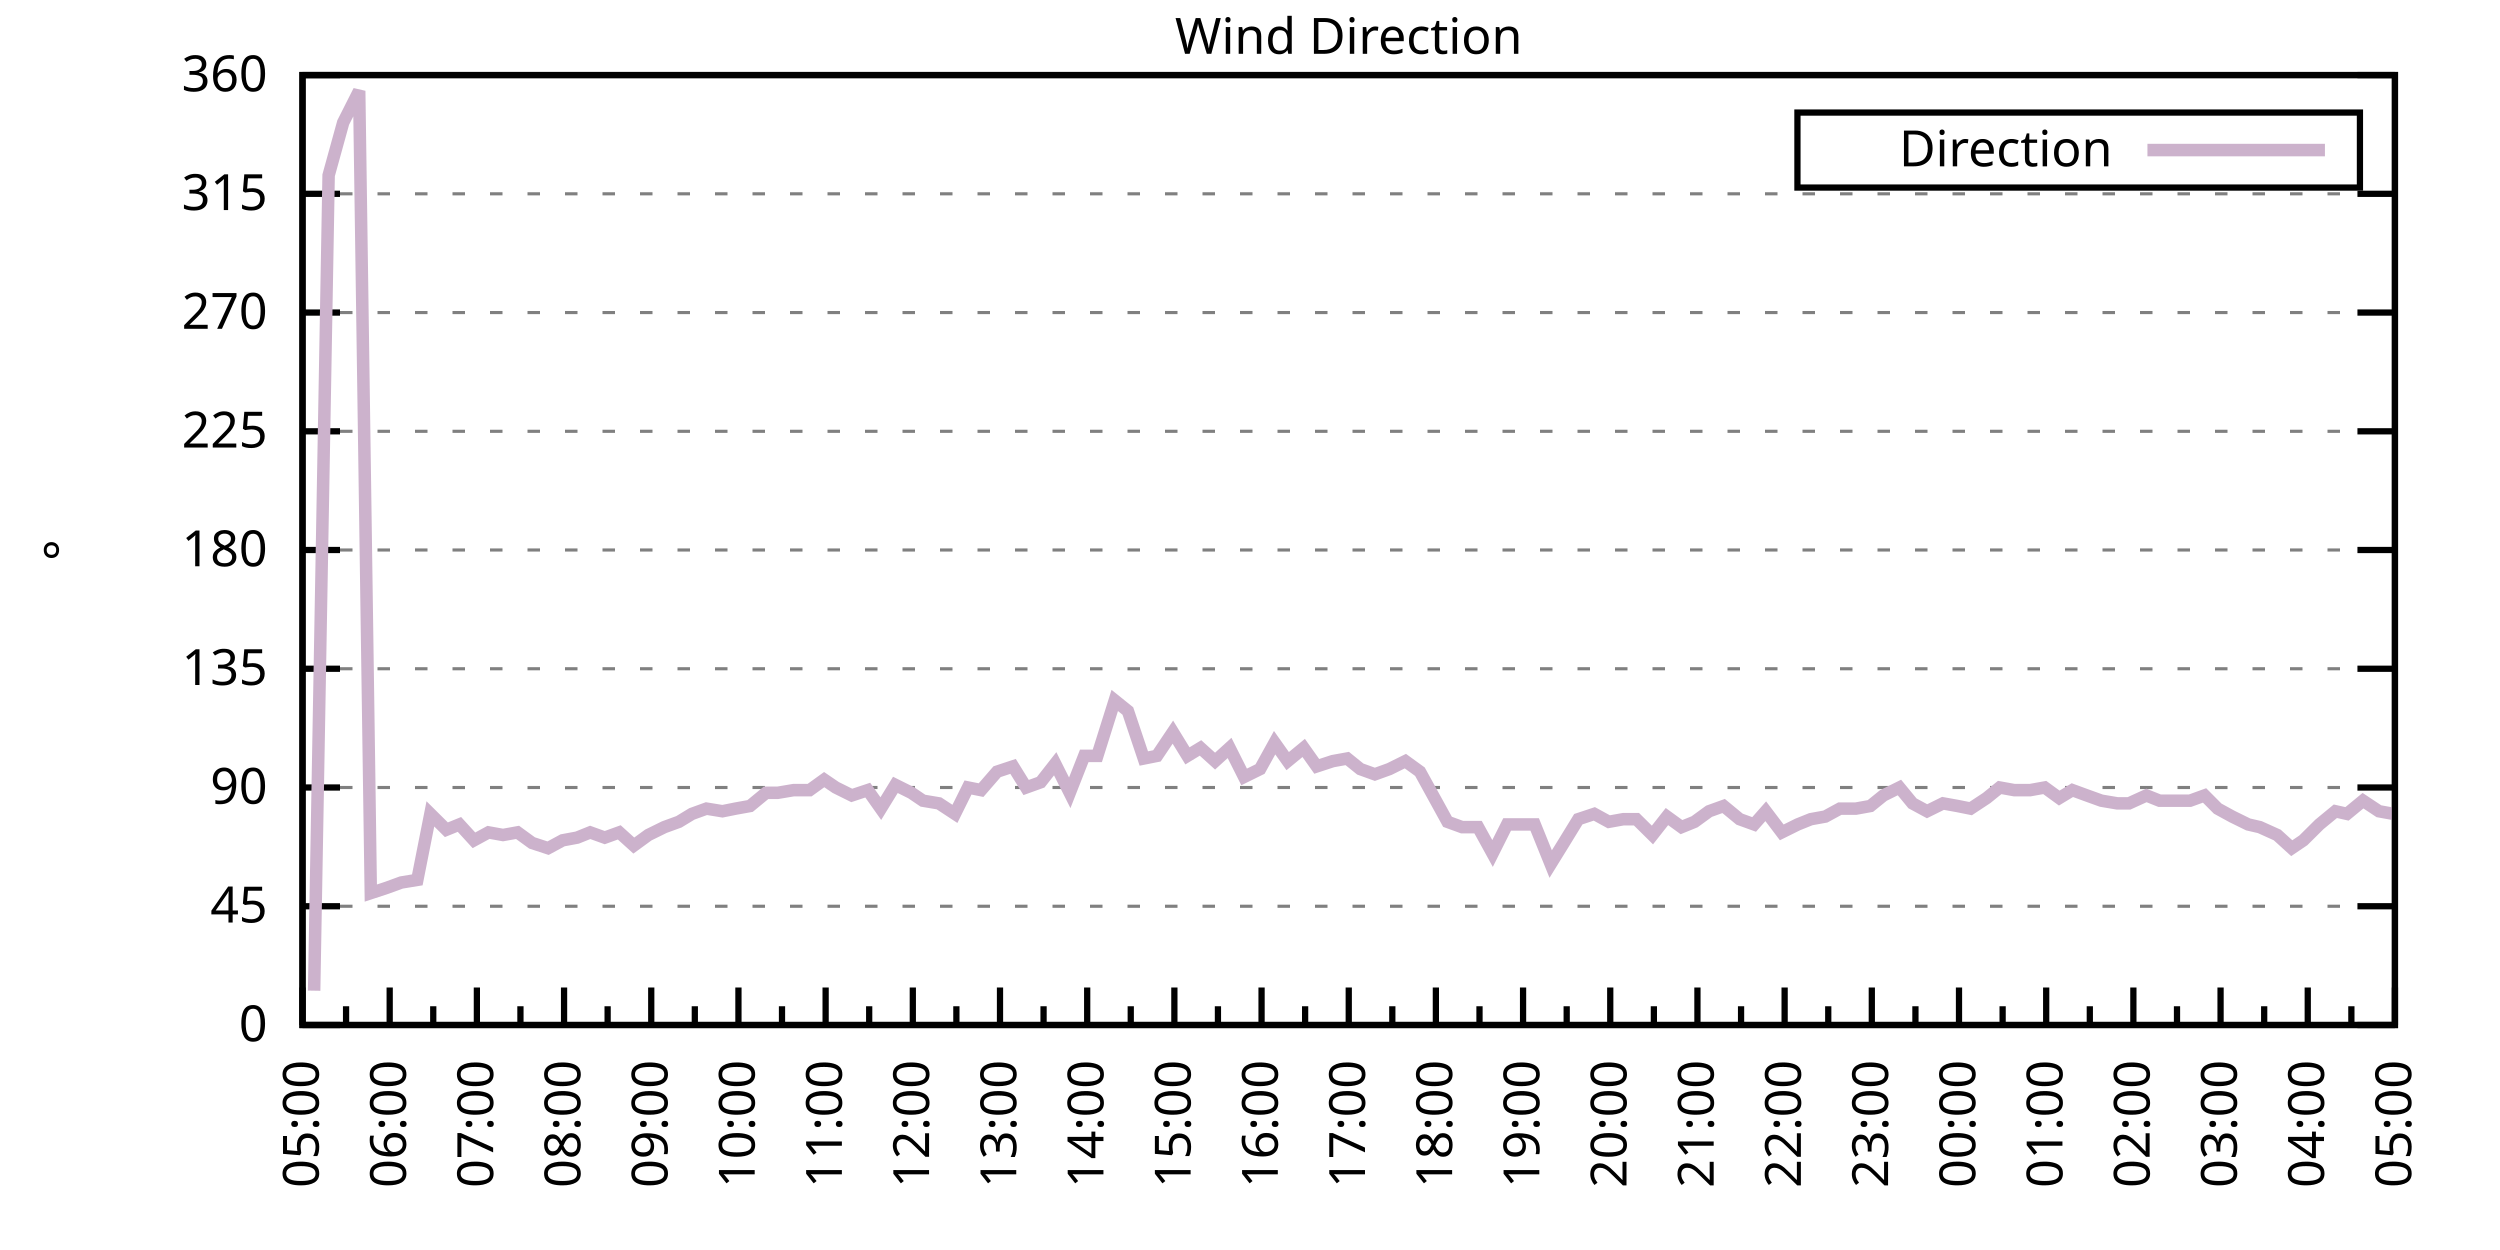
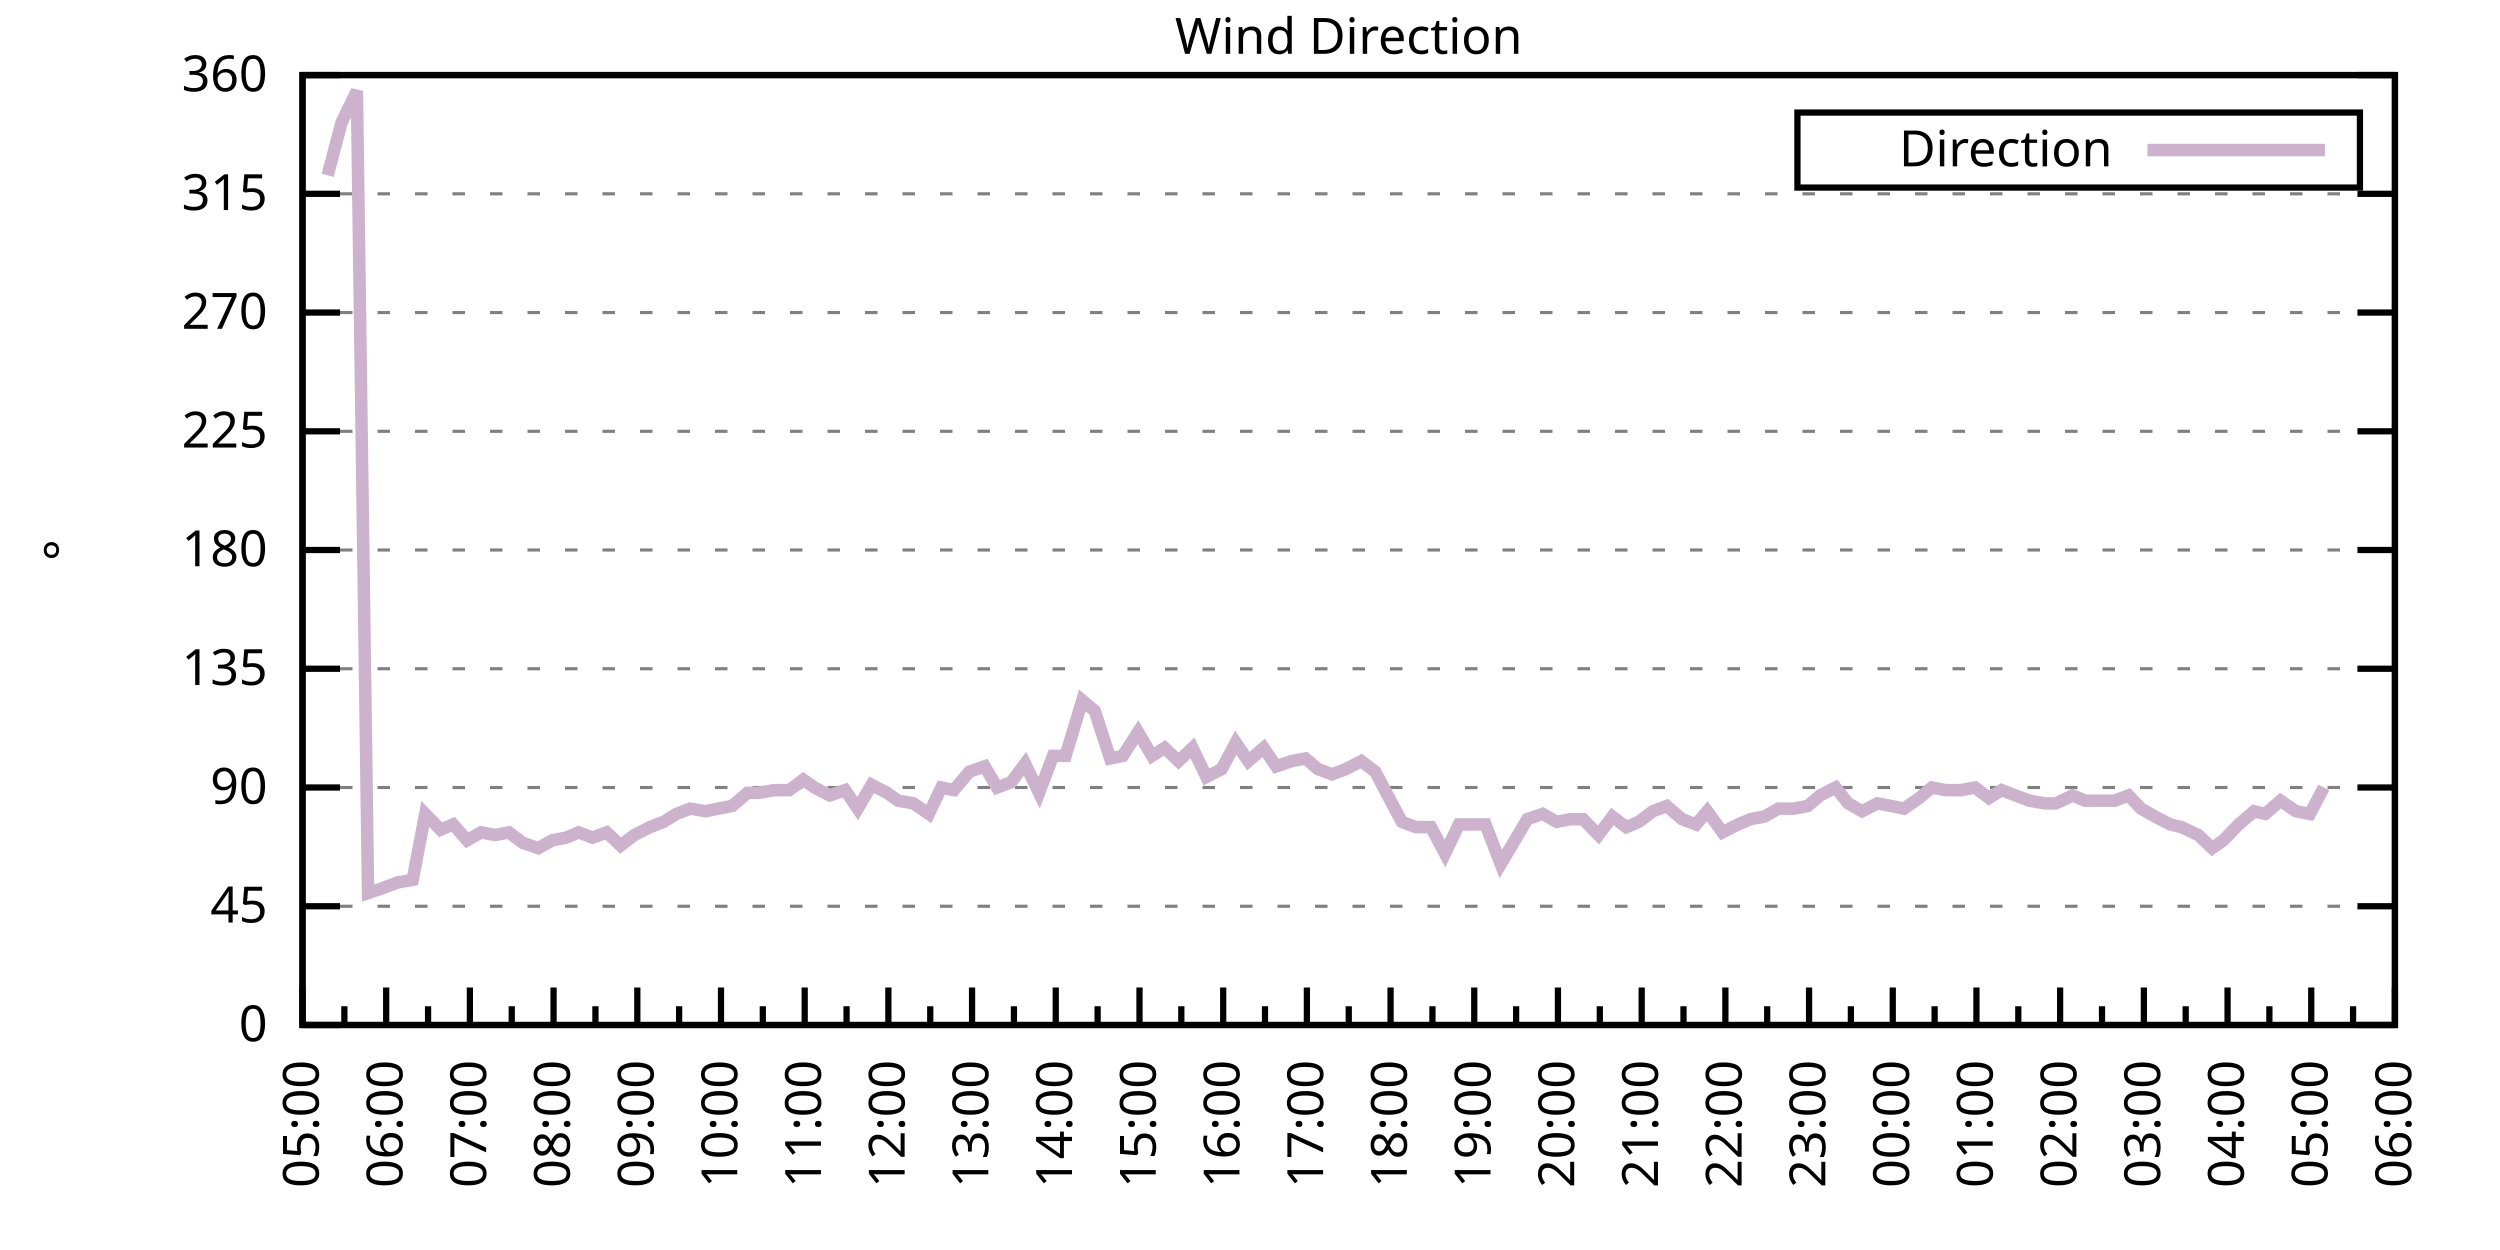
<svg xmlns="http://www.w3.org/2000/svg" xmlns:xlink="http://www.w3.org/1999/xlink" width="400" height="200" viewBox="0 0 400 200">
  <g id="gnuplot_canvas">
    <rect x="0" y="0" width="400" height="200" fill="none" />
    <defs>
      <circle id="gpDot" r="0.5" stroke-width="0.5" stroke="currentColor" />
      <path id="gpPt0" stroke-width="0.333" stroke="currentColor" d="M-1,0 h2 M0,-1 v2" />
      <path id="gpPt1" stroke-width="0.333" stroke="currentColor" d="M-1,-1 L1,1 M1,-1 L-1,1" />
      <path id="gpPt2" stroke-width="0.333" stroke="currentColor" d="M-1,0 L1,0 M0,-1 L0,1 M-1,-1 L1,1 M-1,1 L1,-1" />
      <rect id="gpPt3" stroke-width="0.333" stroke="currentColor" x="-1" y="-1" width="2" height="2" />
      <rect id="gpPt4" stroke-width="0.333" stroke="currentColor" fill="currentColor" x="-1" y="-1" width="2" height="2" />
      <circle id="gpPt5" stroke-width="0.333" stroke="currentColor" cx="0" cy="0" r="1" />
      <use xlink:href="#gpPt5" id="gpPt6" fill="currentColor" stroke="none" />
      <path id="gpPt7" stroke-width="0.333" stroke="currentColor" d="M0,-1.33 L-1.33,0.67 L1.33,0.67 z" />
      <use xlink:href="#gpPt7" id="gpPt8" fill="currentColor" stroke="none" />
      <use xlink:href="#gpPt7" id="gpPt9" stroke="currentColor" transform="rotate(180)" />
      <use xlink:href="#gpPt9" id="gpPt10" fill="currentColor" stroke="none" />
      <use xlink:href="#gpPt3" id="gpPt11" stroke="currentColor" transform="rotate(45)" />
      <use xlink:href="#gpPt11" id="gpPt12" fill="currentColor" stroke="none" />
      <path id="gpPt13" stroke-width="0.333" stroke="currentColor" d="M0,1.330 L1.265,0.411 L0.782,-1.067 L-0.782,-1.076 L-1.265,0.411 z" />
      <use xlink:href="#gpPt13" id="gpPt14" fill="currentColor" stroke="none" />
      <filter id="textbox" filterUnits="objectBoundingBox" x="0" y="0" height="1" width="1">
        <feFlood flood-color="white" flood-opacity="1" result="bgnd" />
        <feComposite in="SourceGraphic" in2="bgnd" operator="atop" />
      </filter>
      <filter id="greybox" filterUnits="objectBoundingBox" x="0" y="0" height="1" width="1">
        <feFlood flood-color="lightgrey" flood-opacity="1" result="grey" />
        <feComposite in="SourceGraphic" in2="grey" operator="atop" />
      </filter>
    </defs>
    <g fill="none" color="white" stroke="currentColor" stroke-width="1.00" stroke-linecap="butt" stroke-linejoin="miter">
</g>
    <g fill="none" color="black" stroke="currentColor" stroke-width="1.00" stroke-linecap="butt" stroke-linejoin="miter">
      <g stroke="none" shape-rendering="crispEdges">
        <polygon fill="rgb(255, 255, 255)" points="48.40,164.00 383.18,164.00 383.18,12.02 48.40,12.02 " />
      </g>
    </g>
    <g fill="none" color="black" stroke="currentColor" stroke-width="1.00" stroke-linecap="butt" stroke-linejoin="miter">
</g>
    <g fill="none" color="black" stroke="black" stroke-width="0.50" stroke-linecap="butt" stroke-linejoin="miter">
</g>
    <g fill="none" color="gray" stroke="currentColor" stroke-width="0.50" stroke-linecap="butt" stroke-linejoin="miter">
      <path stroke="gray" stroke-dasharray="2,4" class="gridline" d="M48.40,164.00 L383.19,164.00  " />
    </g>
    <g fill="none" color="gray" stroke="gray" stroke-width="1.00" stroke-linecap="butt" stroke-linejoin="miter">
</g>
    <g fill="none" color="black" stroke="currentColor" stroke-width="1.00" stroke-linecap="butt" stroke-linejoin="miter">
      <path stroke="black" d="M48.40,164.00 L54.40,164.00 M383.19,164.00 L377.19,164.00  " />
      <g transform="translate(42.80,166.60)" stroke="none" fill="black" font-family="Sans" font-size="8.00" text-anchor="end">
        <text>
          <tspan font-family="Sans"> 0</tspan>
        </text>
      </g>
    </g>
    <g fill="none" color="black" stroke="currentColor" stroke-width="1.00" stroke-linecap="butt" stroke-linejoin="miter">
</g>
    <g fill="none" color="black" stroke="black" stroke-width="0.50" stroke-linecap="butt" stroke-linejoin="miter">
</g>
    <g fill="none" color="gray" stroke="currentColor" stroke-width="0.50" stroke-linecap="butt" stroke-linejoin="miter">
      <path stroke="gray" stroke-dasharray="2,4" class="gridline" d="M48.40,145.00 L383.19,145.00  " />
    </g>
    <g fill="none" color="gray" stroke="gray" stroke-width="1.00" stroke-linecap="butt" stroke-linejoin="miter">
</g>
    <g fill="none" color="black" stroke="currentColor" stroke-width="1.00" stroke-linecap="butt" stroke-linejoin="miter">
      <path stroke="black" d="M48.40,145.00 L54.40,145.00 M383.19,145.00 L377.19,145.00  " />
      <g transform="translate(42.80,147.60)" stroke="none" fill="black" font-family="Sans" font-size="8.00" text-anchor="end">
        <text>
          <tspan font-family="Sans"> 45</tspan>
        </text>
      </g>
    </g>
    <g fill="none" color="black" stroke="currentColor" stroke-width="1.00" stroke-linecap="butt" stroke-linejoin="miter">
</g>
    <g fill="none" color="black" stroke="black" stroke-width="0.50" stroke-linecap="butt" stroke-linejoin="miter">
</g>
    <g fill="none" color="gray" stroke="currentColor" stroke-width="0.50" stroke-linecap="butt" stroke-linejoin="miter">
      <path stroke="gray" stroke-dasharray="2,4" class="gridline" d="M48.40,126.00 L383.19,126.00  " />
    </g>
    <g fill="none" color="gray" stroke="gray" stroke-width="1.00" stroke-linecap="butt" stroke-linejoin="miter">
</g>
    <g fill="none" color="black" stroke="currentColor" stroke-width="1.00" stroke-linecap="butt" stroke-linejoin="miter">
      <path stroke="black" d="M48.40,126.00 L54.40,126.00 M383.19,126.00 L377.19,126.00  " />
      <g transform="translate(42.80,128.60)" stroke="none" fill="black" font-family="Sans" font-size="8.00" text-anchor="end">
        <text>
          <tspan font-family="Sans"> 90</tspan>
        </text>
      </g>
    </g>
    <g fill="none" color="black" stroke="currentColor" stroke-width="1.00" stroke-linecap="butt" stroke-linejoin="miter">
</g>
    <g fill="none" color="black" stroke="black" stroke-width="0.50" stroke-linecap="butt" stroke-linejoin="miter">
</g>
    <g fill="none" color="gray" stroke="currentColor" stroke-width="0.50" stroke-linecap="butt" stroke-linejoin="miter">
      <path stroke="gray" stroke-dasharray="2,4" class="gridline" d="M48.40,107.00 L383.19,107.00  " />
    </g>
    <g fill="none" color="gray" stroke="gray" stroke-width="1.00" stroke-linecap="butt" stroke-linejoin="miter">
</g>
    <g fill="none" color="black" stroke="currentColor" stroke-width="1.00" stroke-linecap="butt" stroke-linejoin="miter">
      <path stroke="black" d="M48.40,107.00 L54.40,107.00 M383.19,107.00 L377.19,107.00  " />
      <g transform="translate(42.80,109.60)" stroke="none" fill="black" font-family="Sans" font-size="8.00" text-anchor="end">
        <text>
          <tspan font-family="Sans"> 135</tspan>
        </text>
      </g>
    </g>
    <g fill="none" color="black" stroke="currentColor" stroke-width="1.00" stroke-linecap="butt" stroke-linejoin="miter">
</g>
    <g fill="none" color="black" stroke="black" stroke-width="0.50" stroke-linecap="butt" stroke-linejoin="miter">
</g>
    <g fill="none" color="gray" stroke="currentColor" stroke-width="0.50" stroke-linecap="butt" stroke-linejoin="miter">
      <path stroke="gray" stroke-dasharray="2,4" class="gridline" d="M48.40,88.00 L383.19,88.00  " />
    </g>
    <g fill="none" color="gray" stroke="gray" stroke-width="1.00" stroke-linecap="butt" stroke-linejoin="miter">
</g>
    <g fill="none" color="black" stroke="currentColor" stroke-width="1.00" stroke-linecap="butt" stroke-linejoin="miter">
      <path stroke="black" d="M48.40,88.00 L54.40,88.00 M383.19,88.00 L377.19,88.00  " />
      <g transform="translate(42.80,90.60)" stroke="none" fill="black" font-family="Sans" font-size="8.00" text-anchor="end">
        <text>
          <tspan font-family="Sans"> 180</tspan>
        </text>
      </g>
    </g>
    <g fill="none" color="black" stroke="currentColor" stroke-width="1.00" stroke-linecap="butt" stroke-linejoin="miter">
</g>
    <g fill="none" color="black" stroke="black" stroke-width="0.50" stroke-linecap="butt" stroke-linejoin="miter">
</g>
    <g fill="none" color="gray" stroke="currentColor" stroke-width="0.50" stroke-linecap="butt" stroke-linejoin="miter">
      <path stroke="gray" stroke-dasharray="2,4" class="gridline" d="M48.40,69.01 L383.19,69.01  " />
    </g>
    <g fill="none" color="gray" stroke="gray" stroke-width="1.00" stroke-linecap="butt" stroke-linejoin="miter">
</g>
    <g fill="none" color="black" stroke="currentColor" stroke-width="1.00" stroke-linecap="butt" stroke-linejoin="miter">
      <path stroke="black" d="M48.40,69.01 L54.40,69.01 M383.19,69.01 L377.19,69.01  " />
      <g transform="translate(42.80,71.61)" stroke="none" fill="black" font-family="Sans" font-size="8.00" text-anchor="end">
        <text>
          <tspan font-family="Sans"> 225</tspan>
        </text>
      </g>
    </g>
    <g fill="none" color="black" stroke="currentColor" stroke-width="1.00" stroke-linecap="butt" stroke-linejoin="miter">
</g>
    <g fill="none" color="black" stroke="black" stroke-width="0.50" stroke-linecap="butt" stroke-linejoin="miter">
</g>
    <g fill="none" color="gray" stroke="currentColor" stroke-width="0.50" stroke-linecap="butt" stroke-linejoin="miter">
      <path stroke="gray" stroke-dasharray="2,4" class="gridline" d="M48.40,50.01 L383.19,50.01  " />
    </g>
    <g fill="none" color="gray" stroke="gray" stroke-width="1.00" stroke-linecap="butt" stroke-linejoin="miter">
</g>
    <g fill="none" color="black" stroke="currentColor" stroke-width="1.00" stroke-linecap="butt" stroke-linejoin="miter">
      <path stroke="black" d="M48.40,50.01 L54.40,50.01 M383.19,50.01 L377.19,50.01  " />
      <g transform="translate(42.80,52.61)" stroke="none" fill="black" font-family="Sans" font-size="8.00" text-anchor="end">
        <text>
          <tspan font-family="Sans"> 270</tspan>
        </text>
      </g>
    </g>
    <g fill="none" color="black" stroke="currentColor" stroke-width="1.00" stroke-linecap="butt" stroke-linejoin="miter">
</g>
    <g fill="none" color="black" stroke="black" stroke-width="0.50" stroke-linecap="butt" stroke-linejoin="miter">
</g>
    <g fill="none" color="gray" stroke="currentColor" stroke-width="0.50" stroke-linecap="butt" stroke-linejoin="miter">
      <path stroke="gray" stroke-dasharray="2,4" class="gridline" d="M48.40,31.01 L383.19,31.01  " />
    </g>
    <g fill="none" color="gray" stroke="gray" stroke-width="1.00" stroke-linecap="butt" stroke-linejoin="miter">
</g>
    <g fill="none" color="black" stroke="currentColor" stroke-width="1.00" stroke-linecap="butt" stroke-linejoin="miter">
      <path stroke="black" d="M48.40,31.01 L54.40,31.01 M383.19,31.01 L377.19,31.01  " />
      <g transform="translate(42.80,33.61)" stroke="none" fill="black" font-family="Sans" font-size="8.00" text-anchor="end">
        <text>
          <tspan font-family="Sans"> 315</tspan>
        </text>
      </g>
    </g>
    <g fill="none" color="black" stroke="currentColor" stroke-width="1.00" stroke-linecap="butt" stroke-linejoin="miter">
</g>
    <g fill="none" color="black" stroke="black" stroke-width="0.50" stroke-linecap="butt" stroke-linejoin="miter">
</g>
    <g fill="none" color="gray" stroke="currentColor" stroke-width="0.50" stroke-linecap="butt" stroke-linejoin="miter">
      <path stroke="gray" stroke-dasharray="2,4" class="gridline" d="M48.40,12.01 L383.19,12.01  " />
    </g>
    <g fill="none" color="gray" stroke="gray" stroke-width="1.00" stroke-linecap="butt" stroke-linejoin="miter">
</g>
    <g fill="none" color="black" stroke="currentColor" stroke-width="1.00" stroke-linecap="butt" stroke-linejoin="miter">
      <path stroke="black" d="M48.40,12.01 L54.40,12.01 M383.19,12.01 L377.19,12.01  " />
      <g transform="translate(42.80,14.61)" stroke="none" fill="black" font-family="Sans" font-size="8.00" text-anchor="end">
        <text>
          <tspan font-family="Sans"> 360</tspan>
        </text>
      </g>
    </g>
    <g fill="none" color="black" stroke="currentColor" stroke-width="1.00" stroke-linecap="butt" stroke-linejoin="miter">
      <path stroke="black" d="M48.40,164.00 L48.40,158.00  " />
      <g transform="translate(51.00,169.60) rotate(270)" stroke="none" fill="black" font-family="Sans" font-size="8.00" text-anchor="end">
        <text>
          <tspan font-family="Sans">05:00</tspan>
        </text>
      </g>
    </g>
    <g fill="none" color="black" stroke="currentColor" stroke-width="1.00" stroke-linecap="butt" stroke-linejoin="miter">
-       <path stroke="black" d="M55.37,164.00 L55.37,161.00 M62.35,164.00 L62.35,158.00  " />
-       <g transform="translate(64.95,169.60) rotate(270)" stroke="none" fill="black" font-family="Sans" font-size="8.00" text-anchor="end">
+       <path stroke="black" d="M55.10,164.00 L55.10,161.00 M61.79,164.00 L61.79,158.00  " />
+       <g transform="translate(64.39,169.60) rotate(270)" stroke="none" fill="black" font-family="Sans" font-size="8.00" text-anchor="end">
        <text>
          <tspan font-family="Sans">06:00</tspan>
        </text>
      </g>
    </g>
    <g fill="none" color="black" stroke="currentColor" stroke-width="1.00" stroke-linecap="butt" stroke-linejoin="miter">
-       <path stroke="black" d="M69.32,164.00 L69.32,161.00 M76.30,164.00 L76.30,158.00  " />
-       <g transform="translate(78.90,169.60) rotate(270)" stroke="none" fill="black" font-family="Sans" font-size="8.00" text-anchor="end">
+       <path stroke="black" d="M68.49,164.00 L68.49,161.00 M75.18,164.00 L75.18,158.00  " />
+       <g transform="translate(77.78,169.60) rotate(270)" stroke="none" fill="black" font-family="Sans" font-size="8.00" text-anchor="end">
        <text>
          <tspan font-family="Sans">07:00</tspan>
        </text>
      </g>
    </g>
    <g fill="none" color="black" stroke="currentColor" stroke-width="1.00" stroke-linecap="butt" stroke-linejoin="miter">
-       <path stroke="black" d="M83.27,164.00 L83.27,161.00 M90.25,164.00 L90.25,158.00  " />
-       <g transform="translate(92.85,169.60) rotate(270)" stroke="none" fill="black" font-family="Sans" font-size="8.00" text-anchor="end">
+       <path stroke="black" d="M81.88,164.00 L81.88,161.00 M88.57,164.00 L88.57,158.00  " />
+       <g transform="translate(91.17,169.60) rotate(270)" stroke="none" fill="black" font-family="Sans" font-size="8.00" text-anchor="end">
        <text>
          <tspan font-family="Sans">08:00</tspan>
        </text>
      </g>
    </g>
    <g fill="none" color="black" stroke="currentColor" stroke-width="1.00" stroke-linecap="butt" stroke-linejoin="miter">
-       <path stroke="black" d="M97.22,164.00 L97.22,161.00 M104.20,164.00 L104.20,158.00  " />
-       <g transform="translate(106.80,169.60) rotate(270)" stroke="none" fill="black" font-family="Sans" font-size="8.00" text-anchor="end">
+       <path stroke="black" d="M95.27,164.00 L95.27,161.00 M101.97,164.00 L101.97,158.00  " />
+       <g transform="translate(104.57,169.60) rotate(270)" stroke="none" fill="black" font-family="Sans" font-size="8.00" text-anchor="end">
        <text>
          <tspan font-family="Sans">09:00</tspan>
        </text>
      </g>
    </g>
    <g fill="none" color="black" stroke="currentColor" stroke-width="1.00" stroke-linecap="butt" stroke-linejoin="miter">
-       <path stroke="black" d="M111.17,164.00 L111.17,161.00 M118.15,164.00 L118.15,158.00  " />
-       <g transform="translate(120.75,169.60) rotate(270)" stroke="none" fill="black" font-family="Sans" font-size="8.00" text-anchor="end">
+       <path stroke="black" d="M108.66,164.00 L108.66,161.00 M115.36,164.00 L115.36,158.00  " />
+       <g transform="translate(117.96,169.60) rotate(270)" stroke="none" fill="black" font-family="Sans" font-size="8.00" text-anchor="end">
        <text>
          <tspan font-family="Sans">10:00</tspan>
        </text>
      </g>
    </g>
    <g fill="none" color="black" stroke="currentColor" stroke-width="1.00" stroke-linecap="butt" stroke-linejoin="miter">
-       <path stroke="black" d="M125.12,164.00 L125.12,161.00 M132.10,164.00 L132.10,158.00  " />
-       <g transform="translate(134.70,169.60) rotate(270)" stroke="none" fill="black" font-family="Sans" font-size="8.00" text-anchor="end">
+       <path stroke="black" d="M122.05,164.00 L122.05,161.00 M128.75,164.00 L128.75,158.00  " />
+       <g transform="translate(131.35,169.60) rotate(270)" stroke="none" fill="black" font-family="Sans" font-size="8.00" text-anchor="end">
        <text>
          <tspan font-family="Sans">11:00</tspan>
        </text>
      </g>
    </g>
    <g fill="none" color="black" stroke="currentColor" stroke-width="1.00" stroke-linecap="butt" stroke-linejoin="miter">
-       <path stroke="black" d="M139.07,164.00 L139.07,161.00 M146.05,164.00 L146.05,158.00  " />
-       <g transform="translate(148.65,169.60) rotate(270)" stroke="none" fill="black" font-family="Sans" font-size="8.00" text-anchor="end">
+       <path stroke="black" d="M135.45,164.00 L135.45,161.00 M142.14,164.00 L142.14,158.00  " />
+       <g transform="translate(144.74,169.60) rotate(270)" stroke="none" fill="black" font-family="Sans" font-size="8.00" text-anchor="end">
        <text>
          <tspan font-family="Sans">12:00</tspan>
        </text>
      </g>
    </g>
    <g fill="none" color="black" stroke="currentColor" stroke-width="1.00" stroke-linecap="butt" stroke-linejoin="miter">
-       <path stroke="black" d="M153.02,164.00 L153.02,161.00 M160.00,164.00 L160.00,158.00  " />
-       <g transform="translate(162.60,169.60) rotate(270)" stroke="none" fill="black" font-family="Sans" font-size="8.00" text-anchor="end">
+       <path stroke="black" d="M148.84,164.00 L148.84,161.00 M155.53,164.00 L155.53,158.00  " />
+       <g transform="translate(158.13,169.60) rotate(270)" stroke="none" fill="black" font-family="Sans" font-size="8.00" text-anchor="end">
        <text>
          <tspan font-family="Sans">13:00</tspan>
        </text>
      </g>
    </g>
    <g fill="none" color="black" stroke="currentColor" stroke-width="1.00" stroke-linecap="butt" stroke-linejoin="miter">
-       <path stroke="black" d="M166.97,164.00 L166.97,161.00 M173.95,164.00 L173.95,158.00  " />
-       <g transform="translate(176.55,169.60) rotate(270)" stroke="none" fill="black" font-family="Sans" font-size="8.00" text-anchor="end">
+       <path stroke="black" d="M162.23,164.00 L162.23,161.00 M168.92,164.00 L168.92,158.00  " />
+       <g transform="translate(171.52,169.60) rotate(270)" stroke="none" fill="black" font-family="Sans" font-size="8.00" text-anchor="end">
        <text>
          <tspan font-family="Sans">14:00</tspan>
        </text>
      </g>
    </g>
    <g fill="none" color="black" stroke="currentColor" stroke-width="1.00" stroke-linecap="butt" stroke-linejoin="miter">
-       <path stroke="black" d="M180.92,164.00 L180.92,161.00 M187.90,164.00 L187.90,158.00  " />
-       <g transform="translate(190.50,169.60) rotate(270)" stroke="none" fill="black" font-family="Sans" font-size="8.00" text-anchor="end">
+       <path stroke="black" d="M175.62,164.00 L175.62,161.00 M182.32,164.00 L182.32,158.00  " />
+       <g transform="translate(184.92,169.60) rotate(270)" stroke="none" fill="black" font-family="Sans" font-size="8.00" text-anchor="end">
        <text>
          <tspan font-family="Sans">15:00</tspan>
        </text>
      </g>
    </g>
    <g fill="none" color="black" stroke="currentColor" stroke-width="1.00" stroke-linecap="butt" stroke-linejoin="miter">
-       <path stroke="black" d="M194.87,164.00 L194.87,161.00 M201.85,164.00 L201.85,158.00  " />
-       <g transform="translate(204.45,169.60) rotate(270)" stroke="none" fill="black" font-family="Sans" font-size="8.00" text-anchor="end">
+       <path stroke="black" d="M189.01,164.00 L189.01,161.00 M195.71,164.00 L195.71,158.00  " />
+       <g transform="translate(198.31,169.60) rotate(270)" stroke="none" fill="black" font-family="Sans" font-size="8.00" text-anchor="end">
        <text>
          <tspan font-family="Sans">16:00</tspan>
        </text>
      </g>
    </g>
    <g fill="none" color="black" stroke="currentColor" stroke-width="1.00" stroke-linecap="butt" stroke-linejoin="miter">
-       <path stroke="black" d="M208.82,164.00 L208.82,161.00 M215.80,164.00 L215.80,158.00  " />
-       <g transform="translate(218.40,169.60) rotate(270)" stroke="none" fill="black" font-family="Sans" font-size="8.00" text-anchor="end">
+       <path stroke="black" d="M202.40,164.00 L202.40,161.00 M209.10,164.00 L209.10,158.00  " />
+       <g transform="translate(211.70,169.60) rotate(270)" stroke="none" fill="black" font-family="Sans" font-size="8.00" text-anchor="end">
        <text>
          <tspan font-family="Sans">17:00</tspan>
        </text>
      </g>
    </g>
    <g fill="none" color="black" stroke="currentColor" stroke-width="1.00" stroke-linecap="butt" stroke-linejoin="miter">
-       <path stroke="black" d="M222.77,164.00 L222.77,161.00 M229.74,164.00 L229.74,158.00  " />
-       <g transform="translate(232.34,169.60) rotate(270)" stroke="none" fill="black" font-family="Sans" font-size="8.00" text-anchor="end">
+       <path stroke="black" d="M215.80,164.00 L215.80,161.00 M222.49,164.00 L222.49,158.00  " />
+       <g transform="translate(225.09,169.60) rotate(270)" stroke="none" fill="black" font-family="Sans" font-size="8.00" text-anchor="end">
        <text>
          <tspan font-family="Sans">18:00</tspan>
        </text>
      </g>
    </g>
    <g fill="none" color="black" stroke="currentColor" stroke-width="1.00" stroke-linecap="butt" stroke-linejoin="miter">
-       <path stroke="black" d="M236.72,164.00 L236.72,161.00 M243.69,164.00 L243.69,158.00  " />
-       <g transform="translate(246.29,169.60) rotate(270)" stroke="none" fill="black" font-family="Sans" font-size="8.00" text-anchor="end">
+       <path stroke="black" d="M229.19,164.00 L229.19,161.00 M235.88,164.00 L235.88,158.00  " />
+       <g transform="translate(238.48,169.60) rotate(270)" stroke="none" fill="black" font-family="Sans" font-size="8.00" text-anchor="end">
        <text>
          <tspan font-family="Sans">19:00</tspan>
        </text>
      </g>
    </g>
    <g fill="none" color="black" stroke="currentColor" stroke-width="1.00" stroke-linecap="butt" stroke-linejoin="miter">
-       <path stroke="black" d="M250.67,164.00 L250.67,161.00 M257.64,164.00 L257.64,158.00  " />
-       <g transform="translate(260.24,169.60) rotate(270)" stroke="none" fill="black" font-family="Sans" font-size="8.00" text-anchor="end">
+       <path stroke="black" d="M242.58,164.00 L242.58,161.00 M249.27,164.00 L249.27,158.00  " />
+       <g transform="translate(251.87,169.60) rotate(270)" stroke="none" fill="black" font-family="Sans" font-size="8.00" text-anchor="end">
        <text>
          <tspan font-family="Sans">20:00</tspan>
        </text>
      </g>
    </g>
    <g fill="none" color="black" stroke="currentColor" stroke-width="1.00" stroke-linecap="butt" stroke-linejoin="miter">
-       <path stroke="black" d="M264.62,164.00 L264.62,161.00 M271.59,164.00 L271.59,158.00  " />
-       <g transform="translate(274.19,169.60) rotate(270)" stroke="none" fill="black" font-family="Sans" font-size="8.00" text-anchor="end">
+       <path stroke="black" d="M255.97,164.00 L255.97,161.00 M262.67,164.00 L262.67,158.00  " />
+       <g transform="translate(265.27,169.60) rotate(270)" stroke="none" fill="black" font-family="Sans" font-size="8.00" text-anchor="end">
        <text>
          <tspan font-family="Sans">21:00</tspan>
        </text>
      </g>
    </g>
    <g fill="none" color="black" stroke="currentColor" stroke-width="1.00" stroke-linecap="butt" stroke-linejoin="miter">
-       <path stroke="black" d="M278.57,164.00 L278.57,161.00 M285.54,164.00 L285.54,158.00  " />
-       <g transform="translate(288.14,169.60) rotate(270)" stroke="none" fill="black" font-family="Sans" font-size="8.00" text-anchor="end">
+       <path stroke="black" d="M269.36,164.00 L269.36,161.00 M276.06,164.00 L276.06,158.00  " />
+       <g transform="translate(278.66,169.60) rotate(270)" stroke="none" fill="black" font-family="Sans" font-size="8.00" text-anchor="end">
        <text>
          <tspan font-family="Sans">22:00</tspan>
        </text>
      </g>
    </g>
    <g fill="none" color="black" stroke="currentColor" stroke-width="1.00" stroke-linecap="butt" stroke-linejoin="miter">
-       <path stroke="black" d="M292.52,164.00 L292.52,161.00 M299.49,164.00 L299.49,158.00  " />
-       <g transform="translate(302.09,169.60) rotate(270)" stroke="none" fill="black" font-family="Sans" font-size="8.00" text-anchor="end">
+       <path stroke="black" d="M282.75,164.00 L282.75,161.00 M289.45,164.00 L289.45,158.00  " />
+       <g transform="translate(292.05,169.60) rotate(270)" stroke="none" fill="black" font-family="Sans" font-size="8.00" text-anchor="end">
        <text>
          <tspan font-family="Sans">23:00</tspan>
        </text>
      </g>
    </g>
    <g fill="none" color="black" stroke="currentColor" stroke-width="1.00" stroke-linecap="butt" stroke-linejoin="miter">
-       <path stroke="black" d="M306.47,164.00 L306.47,161.00 M313.44,164.00 L313.44,158.00  " />
-       <g transform="translate(316.04,169.60) rotate(270)" stroke="none" fill="black" font-family="Sans" font-size="8.00" text-anchor="end">
+       <path stroke="black" d="M296.14,164.00 L296.14,161.00 M302.84,164.00 L302.84,158.00  " />
+       <g transform="translate(305.44,169.60) rotate(270)" stroke="none" fill="black" font-family="Sans" font-size="8.00" text-anchor="end">
        <text>
          <tspan font-family="Sans">00:00</tspan>
        </text>
      </g>
    </g>
    <g fill="none" color="black" stroke="currentColor" stroke-width="1.00" stroke-linecap="butt" stroke-linejoin="miter">
-       <path stroke="black" d="M320.42,164.00 L320.42,161.00 M327.39,164.00 L327.39,158.00  " />
-       <g transform="translate(329.99,169.60) rotate(270)" stroke="none" fill="black" font-family="Sans" font-size="8.00" text-anchor="end">
+       <path stroke="black" d="M309.54,164.00 L309.54,161.00 M316.23,164.00 L316.23,158.00  " />
+       <g transform="translate(318.83,169.60) rotate(270)" stroke="none" fill="black" font-family="Sans" font-size="8.00" text-anchor="end">
        <text>
          <tspan font-family="Sans">01:00</tspan>
        </text>
      </g>
    </g>
    <g fill="none" color="black" stroke="currentColor" stroke-width="1.00" stroke-linecap="butt" stroke-linejoin="miter">
-       <path stroke="black" d="M334.37,164.00 L334.37,161.00 M341.34,164.00 L341.34,158.00  " />
-       <g transform="translate(343.94,169.60) rotate(270)" stroke="none" fill="black" font-family="Sans" font-size="8.00" text-anchor="end">
+       <path stroke="black" d="M322.93,164.00 L322.93,161.00 M329.62,164.00 L329.62,158.00  " />
+       <g transform="translate(332.22,169.60) rotate(270)" stroke="none" fill="black" font-family="Sans" font-size="8.00" text-anchor="end">
        <text>
          <tspan font-family="Sans">02:00</tspan>
        </text>
      </g>
    </g>
    <g fill="none" color="black" stroke="currentColor" stroke-width="1.00" stroke-linecap="butt" stroke-linejoin="miter">
-       <path stroke="black" d="M348.32,164.00 L348.32,161.00 M355.29,164.00 L355.29,158.00  " />
-       <g transform="translate(357.89,169.60) rotate(270)" stroke="none" fill="black" font-family="Sans" font-size="8.00" text-anchor="end">
+       <path stroke="black" d="M336.32,164.00 L336.32,161.00 M343.02,164.00 L343.02,158.00  " />
+       <g transform="translate(345.62,169.60) rotate(270)" stroke="none" fill="black" font-family="Sans" font-size="8.00" text-anchor="end">
        <text>
          <tspan font-family="Sans">03:00</tspan>
        </text>
      </g>
    </g>
    <g fill="none" color="black" stroke="currentColor" stroke-width="1.00" stroke-linecap="butt" stroke-linejoin="miter">
-       <path stroke="black" d="M362.27,164.00 L362.27,161.00 M369.24,164.00 L369.24,158.00  " />
-       <g transform="translate(371.84,169.60) rotate(270)" stroke="none" fill="black" font-family="Sans" font-size="8.00" text-anchor="end">
+       <path stroke="black" d="M349.71,164.00 L349.71,161.00 M356.41,164.00 L356.41,158.00  " />
+       <g transform="translate(359.01,169.60) rotate(270)" stroke="none" fill="black" font-family="Sans" font-size="8.00" text-anchor="end">
        <text>
          <tspan font-family="Sans">04:00</tspan>
        </text>
      </g>
    </g>
    <g fill="none" color="black" stroke="currentColor" stroke-width="1.00" stroke-linecap="butt" stroke-linejoin="miter">
-       <path stroke="black" d="M376.22,164.00 L376.22,161.00 M383.19,164.00 L383.19,158.00  " />
+       <path stroke="black" d="M363.10,164.00 L363.10,161.00 M369.80,164.00 L369.80,158.00  " />
+       <g transform="translate(372.40,169.60) rotate(270)" stroke="none" fill="black" font-family="Sans" font-size="8.00" text-anchor="end">
+         <text>
+           <tspan font-family="Sans">05:00</tspan>
+         </text>
+       </g>
+     </g>
+     <g fill="none" color="black" stroke="currentColor" stroke-width="1.00" stroke-linecap="butt" stroke-linejoin="miter">
+       <path stroke="black" d="M376.49,164.00 L376.49,161.00 M383.19,164.00 L383.19,158.00  " />
      <g transform="translate(385.79,169.60) rotate(270)" stroke="none" fill="black" font-family="Sans" font-size="8.00" text-anchor="end">
        <text>
-           <tspan font-family="Sans">05:00</tspan>
+           <tspan font-family="Sans">06:00</tspan>
        </text>
      </g>
    </g>
    <g fill="none" color="black" stroke="currentColor" stroke-width="1.00" stroke-linecap="butt" stroke-linejoin="miter">
</g>
    <g fill="none" color="black" stroke="currentColor" stroke-width="1.00" stroke-linecap="butt" stroke-linejoin="miter">
      <path stroke="black" d="M48.40,12.01 L48.40,164.00 L383.19,164.00 L383.19,12.01 L48.40,12.01 Z  " />
    </g>
    <g fill="none" color="black" stroke="currentColor" stroke-width="1.00" stroke-linecap="butt" stroke-linejoin="miter">
      <g transform="translate(12.80,88.01) rotate(270)" stroke="none" fill="black" font-family="Sans" font-size="8.00" text-anchor="middle">
        <text>
          <tspan font-family="Sans">°</tspan>
        </text>
      </g>
    </g>
    <g fill="none" color="black" stroke="currentColor" stroke-width="1.00" stroke-linecap="butt" stroke-linejoin="miter">
</g>
    <g fill="none" color="black" stroke="currentColor" stroke-width="1.00" stroke-linecap="butt" stroke-linejoin="miter">
      <path stroke="black" d="M287.59,30.01 L287.59,18.01 L377.59,18.01 L377.59,30.01 L287.59,30.01 Z  " />
    </g>
    <g id="Wind_direction_plot_1">
      <g fill="none" color="white" stroke="black" stroke-width="2.00" stroke-linecap="butt" stroke-linejoin="miter">
</g>
      <g fill="none" color="black" stroke="currentColor" stroke-width="2.00" stroke-linecap="butt" stroke-linejoin="miter">
        <g transform="translate(337.99,26.61)" stroke="none" fill="black" font-family="Sans" font-size="8.00" text-anchor="end">
          <text>
            <tspan font-family="Sans">Direction</tspan>
          </text>
        </g>
      </g>
      <g fill="none" color="black" stroke="currentColor" stroke-width="2.00" stroke-linecap="butt" stroke-linejoin="miter">
-         <path stroke="rgb(204, 178, 204)" d="M343.59,24.01 L371.99,24.01 M50.26,158.51 L52.58,28.05 L54.91,19.61 L57.47,14.54 L59.33,142.89 L61.88,142.05   L64.21,141.20 L66.77,140.78 L68.86,130.22 L71.42,132.76 L73.51,131.91 L75.83,134.45 L78.16,133.18 L80.48,133.60   L82.81,133.18 L85.13,134.87 L87.69,135.71 L90.02,134.45 L92.34,134.02 L94.43,133.18 L96.76,134.02 L99.08,133.18   L101.41,135.29 L103.73,133.60 L106.29,132.34 L108.62,131.49 L110.71,130.22 L113.03,129.38 L115.59,129.80 L117.68,129.38   L120.01,128.96 L122.57,126.85 L124.43,126.85 L126.98,126.42 L129.54,126.42 L131.87,124.74 L133.72,126.00 L136.28,127.27   L138.84,126.42 L140.93,129.38 L143.26,125.58 L145.81,126.85 L147.67,128.11 L150.23,128.54 L152.79,130.22 L154.88,126.00   L156.97,126.42 L159.53,123.47 L162.09,122.62 L164.18,126.00 L166.51,125.16 L168.83,122.20 L171.16,126.85 L173.48,120.94   L175.57,120.94 L178.36,112.07 L180.46,113.76 L183.01,121.36 L185.11,120.94 L187.66,117.14 L189.99,120.94 L192.08,119.67   L194.41,121.78 L196.73,119.67 L199.06,124.31 L201.61,123.05 L203.94,118.83 L206.03,121.78 L208.59,119.67 L210.68,122.62   L213.24,121.78 L215.56,121.36 L217.65,123.05 L219.98,123.89 L222.30,123.05 L224.86,121.78 L227.19,123.47 L229.28,127.27   L231.60,131.49 L233.93,132.34 L236.49,132.34 L238.81,136.56 L241.14,131.91 L243.23,131.91 L245.55,131.91 L248.11,138.25   L250.20,134.87 L252.53,131.07 L255.09,130.22 L257.41,131.49 L259.74,131.07 L261.83,131.07 L264.39,133.60 L266.71,130.65   L269.04,132.34 L271.13,131.49 L273.45,129.80 L275.78,128.96 L278.34,131.07 L280.66,131.91 L282.52,129.80 L285.08,133.18   L287.64,131.91 L289.73,131.07 L292.05,130.65 L294.38,129.38 L296.94,129.38 L299.26,128.96 L301.35,127.27 L303.91,126.00   L306.00,128.54 L308.33,129.80 L310.88,128.54 L313.21,128.96 L315.30,129.38 L317.86,127.69 L319.95,126.00 L322.28,126.42   L324.83,126.42 L327.16,126.00 L329.48,127.69 L331.58,126.42 L333.90,127.27 L336.23,128.11 L338.78,128.54 L340.64,128.54   L343.43,127.27 L345.53,128.11 L350.41,128.11 L352.73,127.27 L354.83,129.38 L357.15,130.65 L359.71,131.91 L361.57,132.34   L364.36,133.60 L366.68,135.71 L368.54,134.45 L371.10,131.91 L373.66,129.80 L375.52,130.22 L378.08,128.11 L380.63,129.80   L382.96,130.22  " />
+         <path stroke="rgb(204, 178, 204)" d="M343.59,24.01 L371.99,24.01 M52.42,28.05 L54.65,19.61 L57.10,14.54 L58.89,142.89 L61.35,142.05 L63.58,141.20   L66.03,140.78 L68.04,130.22 L70.50,132.76 L72.50,131.91 L74.74,134.45 L76.97,133.18 L79.20,133.60 L81.43,133.18   L83.66,134.87 L86.12,135.71 L88.35,134.45 L90.58,134.02 L92.59,133.18 L94.82,134.02 L97.06,133.18 L99.29,135.29   L101.52,133.60 L103.98,132.34 L106.21,131.49 L108.22,130.22 L110.45,129.38 L112.90,129.80 L114.91,129.38 L117.14,128.96   L119.60,126.85 L121.38,126.85 L123.84,126.42 L126.29,126.42 L128.53,124.74 L130.31,126.00 L132.77,127.27 L135.22,126.42   L137.23,129.38 L139.46,125.58 L141.92,126.85 L143.70,128.11 L146.16,128.54 L148.61,130.22 L150.62,126.00 L152.63,126.42   L155.09,123.47 L157.54,122.62 L159.55,126.00 L161.78,125.16 L164.01,122.20 L166.25,126.85 L168.48,120.94 L170.49,120.94   L173.17,112.07 L175.17,113.76 L177.63,121.36 L179.64,120.94 L182.09,117.14 L184.32,120.94 L186.33,119.67 L188.57,121.78   L190.80,119.67 L193.03,124.31 L195.48,123.05 L197.72,118.83 L199.73,121.78 L202.18,119.67 L204.19,122.62 L206.64,121.78   L208.88,121.36 L210.88,123.05 L213.12,123.89 L215.35,123.05 L217.80,121.78 L220.04,123.47 L222.04,127.27 L224.28,131.49   L226.51,132.34 L228.96,132.34 L231.20,136.56 L233.43,131.91 L235.44,131.91 L237.67,131.91 L240.12,138.25 L242.13,134.87   L244.36,131.07 L246.82,130.22 L249.05,131.49 L251.28,131.07 L253.29,131.07 L255.75,133.60 L257.98,130.65 L260.21,132.34   L262.22,131.49 L264.45,129.80 L266.68,128.96 L269.14,131.07 L271.37,131.91 L273.16,129.80 L275.61,133.18 L278.07,131.91   L280.07,131.07 L282.31,130.65 L284.54,129.38 L286.99,129.38 L289.23,128.96 L291.23,127.27 L293.69,126.00 L295.70,128.54   L297.93,129.80 L300.39,128.54 L302.62,128.96 L304.63,129.38 L307.08,127.69 L309.09,126.00 L311.32,126.42 L313.78,126.42   L316.01,126.00 L318.24,127.69 L320.25,126.42 L322.48,127.27 L324.71,128.11 L327.17,128.54 L328.95,128.54 L331.63,127.27   L333.64,128.11 L338.33,128.11 L340.56,127.27 L342.57,129.38 L344.80,130.65 L347.26,131.91 L349.04,132.34 L351.72,133.60   L353.95,135.71 L355.74,134.45 L358.19,131.91 L360.65,129.80 L362.43,130.22 L364.89,128.11 L367.34,129.80 L369.58,130.22   L371.81,126.00  " />
      </g>
    </g>
    <g fill="none" color="black" stroke="currentColor" stroke-width="2.00" stroke-linecap="butt" stroke-linejoin="miter">
</g>
    <g fill="none" color="black" stroke="black" stroke-width="1.00" stroke-linecap="butt" stroke-linejoin="miter">
</g>
    <g fill="none" color="black" stroke="currentColor" stroke-width="1.00" stroke-linecap="butt" stroke-linejoin="miter">
      <path stroke="black" d="M48.40,12.01 L48.40,164.00 L383.19,164.00 L383.19,12.01 L48.40,12.01 Z  " />
    </g>
    <g fill="none" color="black" stroke="currentColor" stroke-width="1.00" stroke-linecap="butt" stroke-linejoin="miter">
      <g transform="translate(215.79,8.61)" stroke="none" fill="black" font-family="Sans" font-size="8.00" text-anchor="middle">
        <text>
          <tspan font-family="Sans">Wind Direction</tspan>
        </text>
      </g>
    </g>
    <g fill="none" color="black" stroke="currentColor" stroke-width="1.00" stroke-linecap="butt" stroke-linejoin="miter">
</g>
  </g>
</svg>
